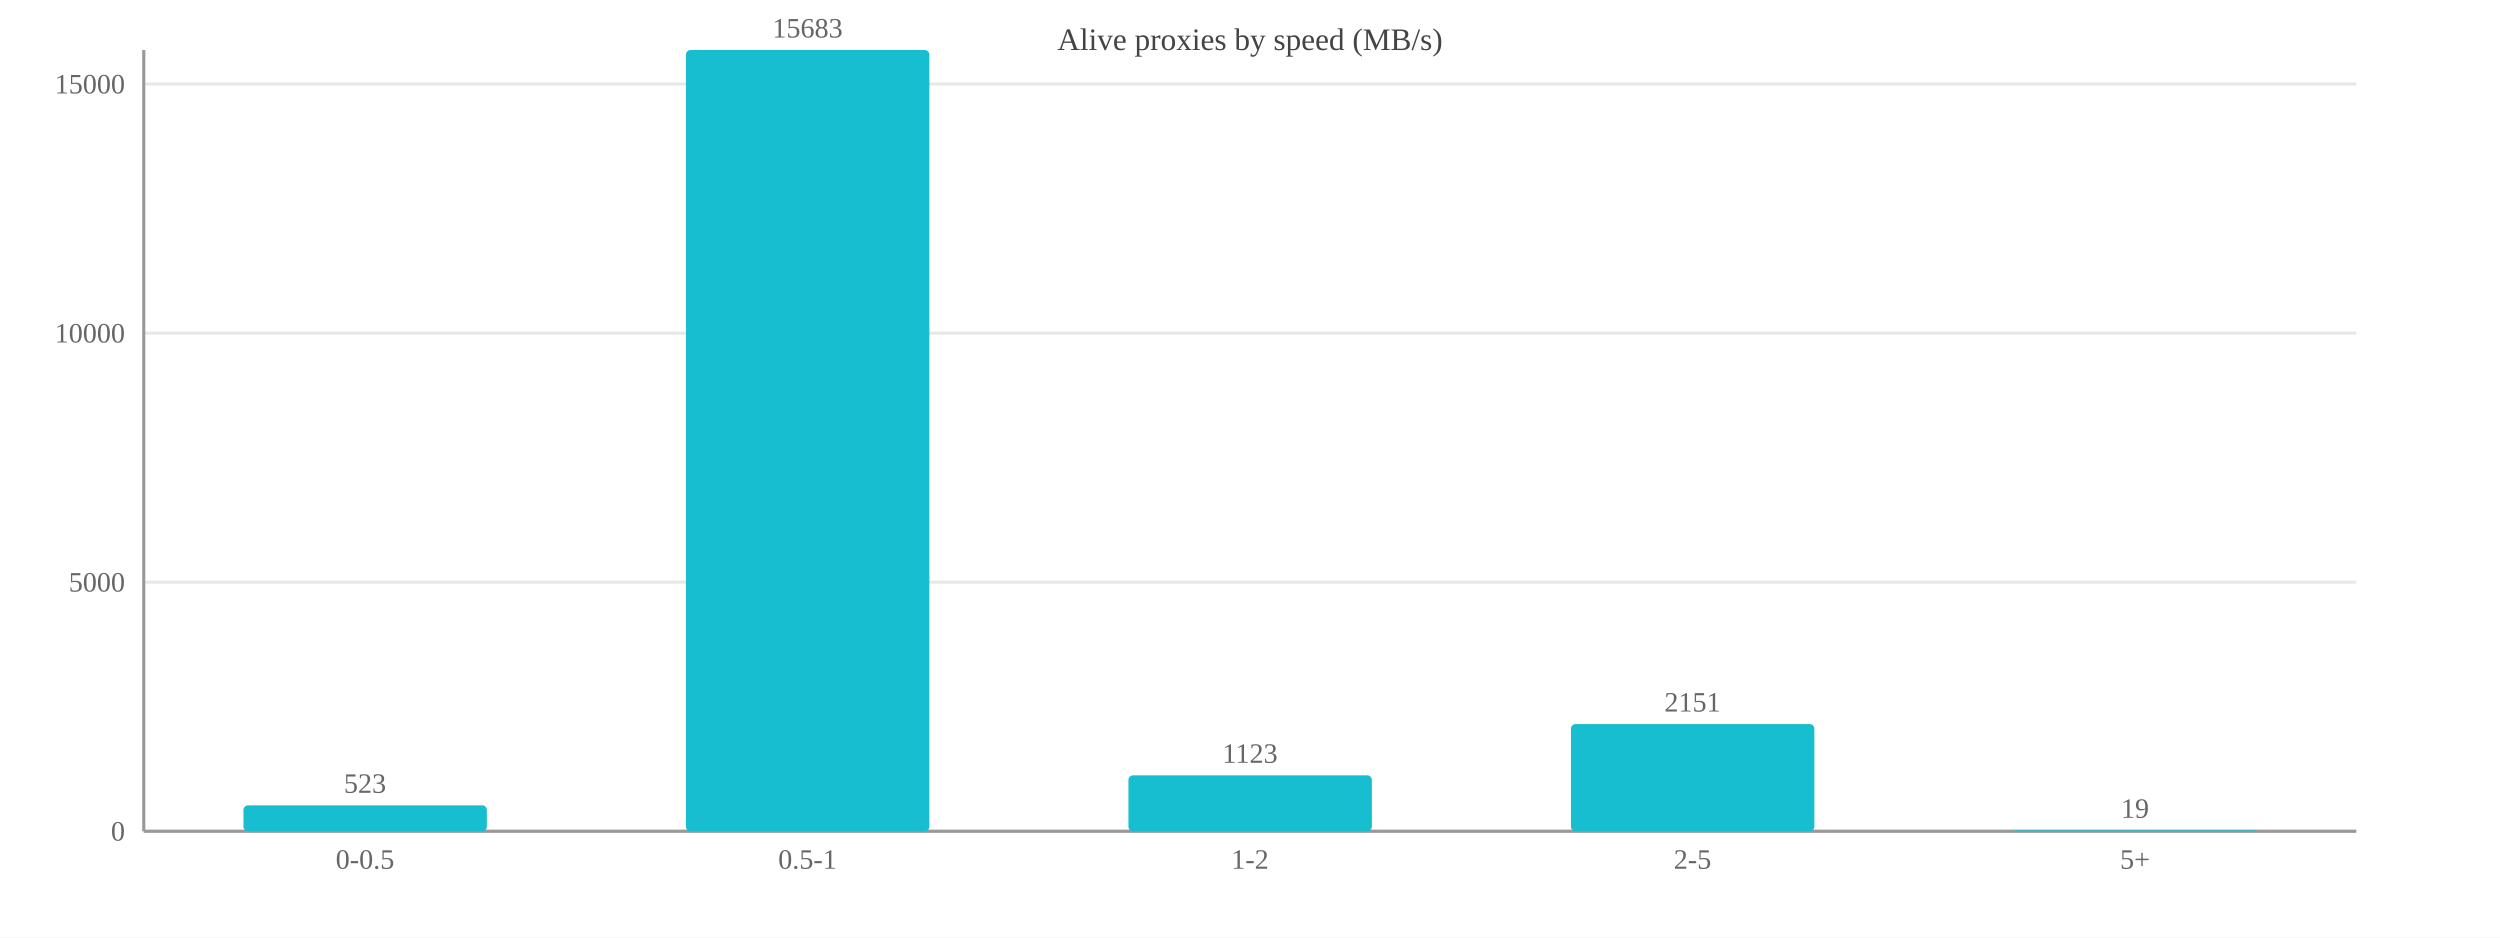
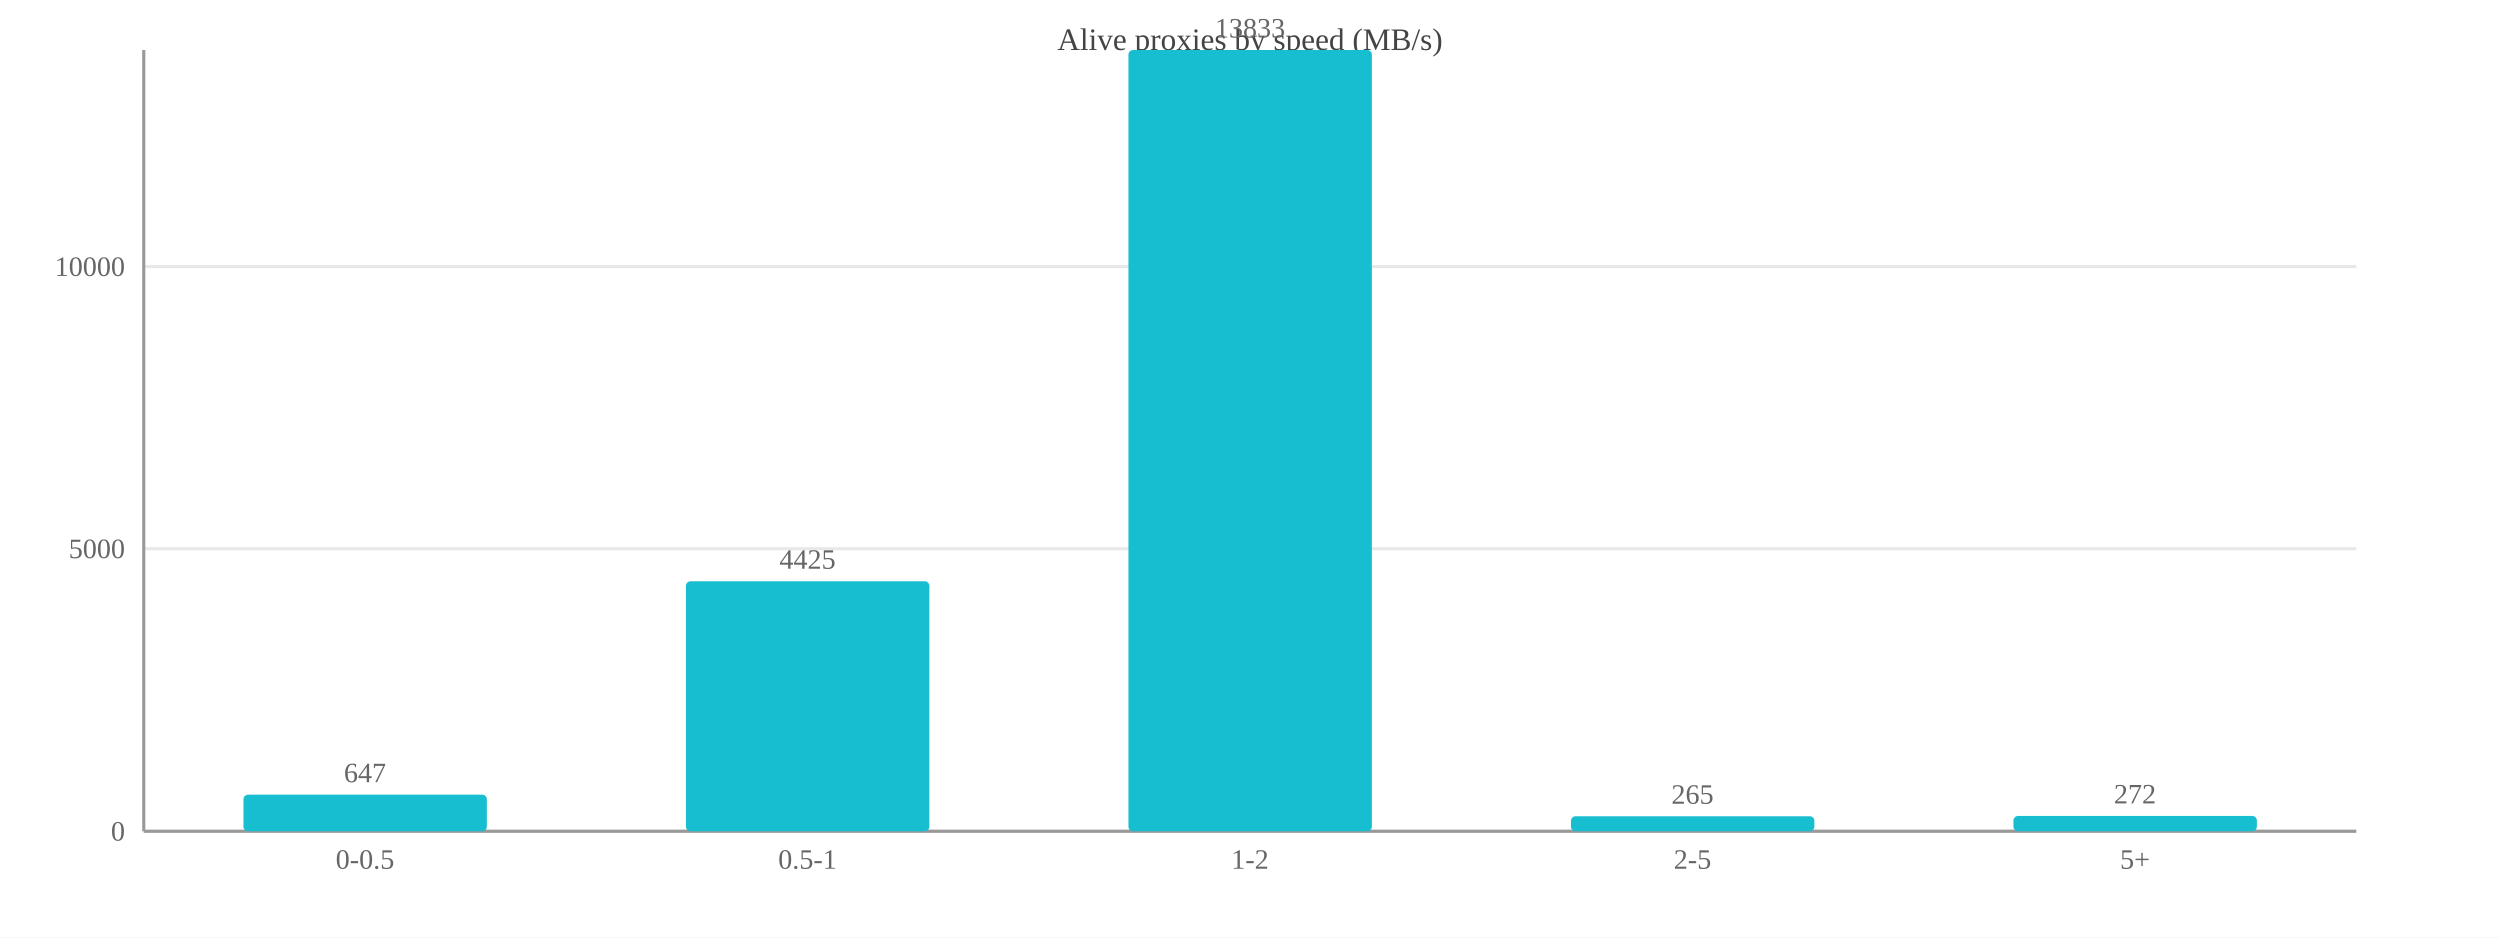
<svg xmlns="http://www.w3.org/2000/svg" width="800" height="300" viewBox="0 0 800 300">
  <rect width="800" height="300" fill="#ffffff" />
  <text x="400.0" y="16" font-size="10" text-anchor="middle" fill="#444">Alive proxies by speed (MB/s)</text>
  <line x1="46" y1="266.0" x2="754" y2="266.0" stroke="#e8e8e8" />
  <text x="40" y="269.0" font-size="9" text-anchor="end" fill="#666">0</text>
-   <line x1="46" y1="186.3" x2="754" y2="186.3" stroke="#e8e8e8" />
-   <text x="40" y="189.3" font-size="9" text-anchor="end" fill="#666">5000</text>
-   <line x1="46" y1="106.6" x2="754" y2="106.6" stroke="#e8e8e8" />
-   <text x="40" y="109.6" font-size="9" text-anchor="end" fill="#666">10000</text>
-   <line x1="46" y1="26.9" x2="754" y2="26.9" stroke="#e8e8e8" />
-   <text x="40" y="29.9" font-size="9" text-anchor="end" fill="#666">15000</text>
+   <line x1="46" y1="175.6" x2="754" y2="175.6" stroke="#e8e8e8" />
+   <text x="40" y="178.6" font-size="9" text-anchor="end" fill="#666">5000</text>
+   <line x1="46" y1="85.3" x2="754" y2="85.3" stroke="#e8e8e8" />
+   <text x="40" y="88.3" font-size="9" text-anchor="end" fill="#666">10000</text>
  <line x1="46" y1="16" x2="46" y2="266" stroke="#999" />
  <line x1="46" y1="266" x2="754" y2="266" stroke="#999" />
-   <rect x="77.9" y="257.7" width="77.9" height="8.3" fill="#17becf" rx="1.5" />
-   <text x="116.8" y="253.7" font-size="9" text-anchor="middle" fill="#666">523</text>
+   <rect x="77.9" y="254.3" width="77.9" height="11.7" fill="#17becf" rx="1.5" />
+   <text x="116.8" y="250.3" font-size="9" text-anchor="middle" fill="#666">647</text>
  <text x="116.8" y="278" font-size="9" text-anchor="middle" fill="#666">0-0.5</text>
-   <rect x="219.5" y="16.0" width="77.9" height="250.0" fill="#17becf" rx="1.5" />
-   <text x="258.4" y="12.0" font-size="9" text-anchor="middle" fill="#666">15683</text>
+   <rect x="219.5" y="186.0" width="77.9" height="80.0" fill="#17becf" rx="1.5" />
+   <text x="258.4" y="182.0" font-size="9" text-anchor="middle" fill="#666">4425</text>
  <text x="258.4" y="278" font-size="9" text-anchor="middle" fill="#666">0.5-1</text>
-   <rect x="361.1" y="248.1" width="77.9" height="17.9" fill="#17becf" rx="1.5" />
-   <text x="400.0" y="244.1" font-size="9" text-anchor="middle" fill="#666">1123</text>
+   <rect x="361.1" y="16.0" width="77.9" height="250.0" fill="#17becf" rx="1.5" />
+   <text x="400.0" y="12.0" font-size="9" text-anchor="middle" fill="#666">13833</text>
  <text x="400.0" y="278" font-size="9" text-anchor="middle" fill="#666">1-2</text>
-   <rect x="502.7" y="231.7" width="77.9" height="34.3" fill="#17becf" rx="1.5" />
-   <text x="541.6" y="227.7" font-size="9" text-anchor="middle" fill="#666">2151</text>
+   <rect x="502.7" y="261.2" width="77.9" height="4.8" fill="#17becf" rx="1.5" />
+   <text x="541.6" y="257.2" font-size="9" text-anchor="middle" fill="#666">265</text>
  <text x="541.6" y="278" font-size="9" text-anchor="middle" fill="#666">2-5</text>
-   <rect x="644.3" y="265.7" width="77.9" height="0.3" fill="#17becf" rx="1.5" />
-   <text x="683.2" y="261.7" font-size="9" text-anchor="middle" fill="#666">19</text>
+   <rect x="644.3" y="261.1" width="77.9" height="4.9" fill="#17becf" rx="1.5" />
+   <text x="683.2" y="257.1" font-size="9" text-anchor="middle" fill="#666">272</text>
  <text x="683.2" y="278" font-size="9" text-anchor="middle" fill="#666">5+</text>
</svg>
